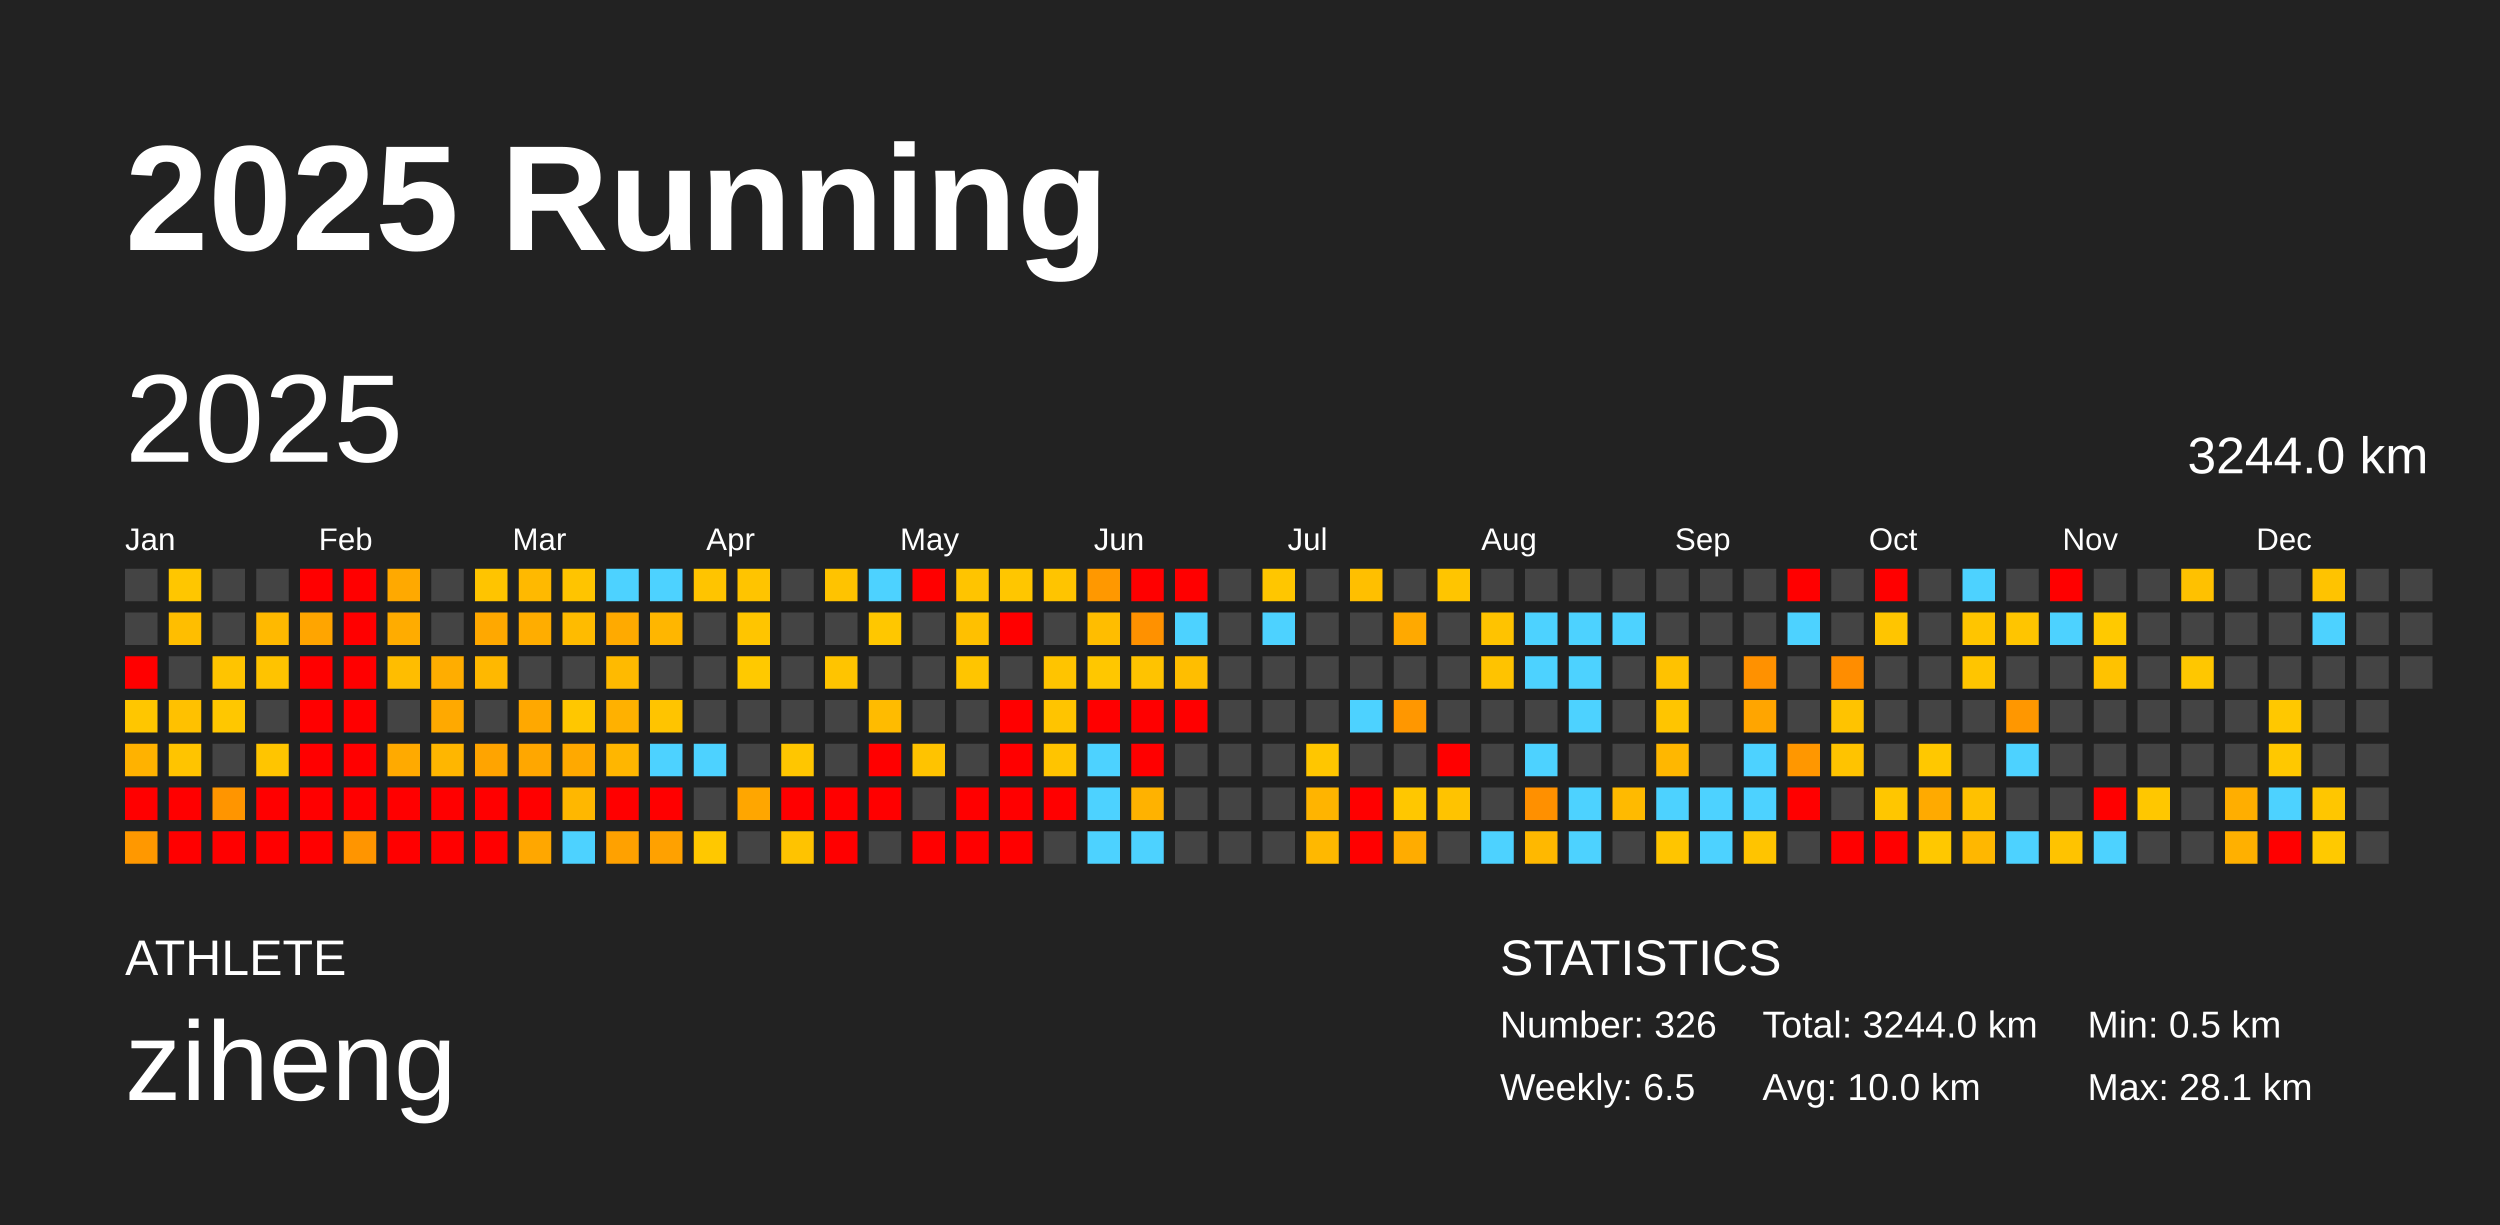
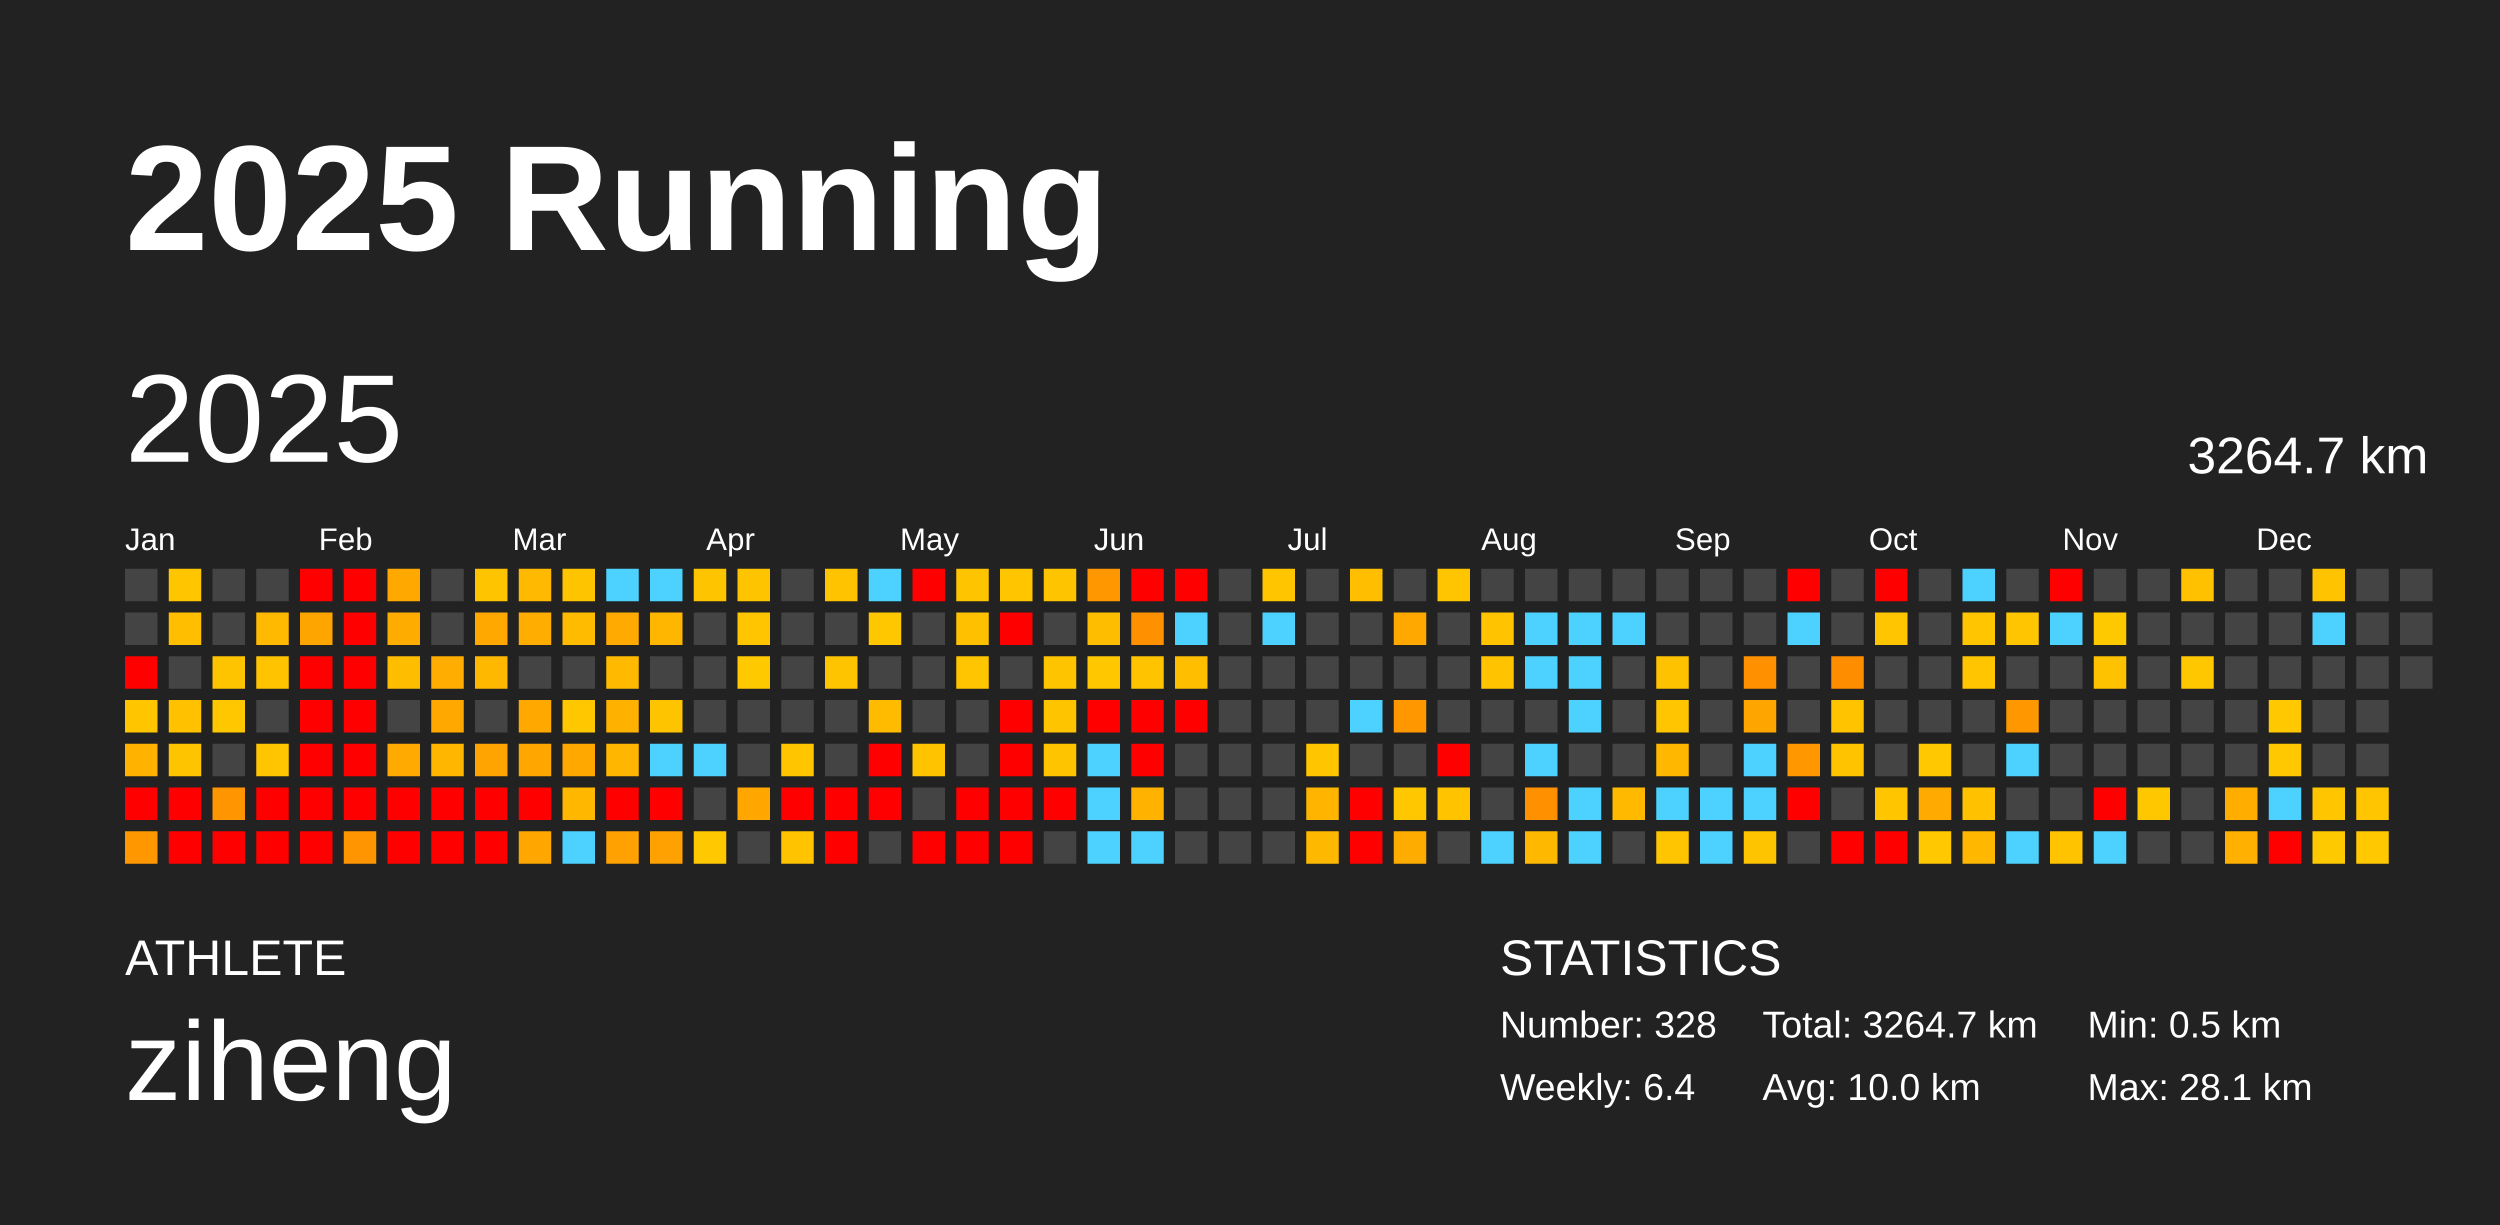
<svg xmlns="http://www.w3.org/2000/svg" baseProfile="full" height="98mm" version="1.1" viewBox="0,0,200,98" width="200mm">
  <defs />
  <rect fill="#222222" height="98" width="200" x="0" y="0" />
  <text fill="#FFFFFF" style="font-size:12px; font-family:Arial; font-weight:bold;" x="10" y="20">2025 Running</text>
  <text fill="#FFFFFF" style="font-size:4px; font-family:Arial" x="10" y="78">ATHLETE</text>
  <text fill="#FFFFFF" style="font-size:9px; font-family:Arial" x="10" y="88">ziheng</text>
  <text fill="#FFFFFF" style="font-size:4px; font-family:Arial" x="120" y="78">STATISTICS</text>
-   <text fill="#FFFFFF" style="font-size:3px; font-family:Arial" x="120" y="83">Number: 326</text>
-   <text fill="#FFFFFF" style="font-size:3px; font-family:Arial" x="120" y="88">Weekly: 6.5</text>
-   <text fill="#FFFFFF" style="font-size:3px; font-family:Arial" x="141" y="83">Total: 3244.0 km</text>
+   <text fill="#FFFFFF" style="font-size:3px; font-family:Arial" x="120" y="83">Number: 328</text>
+   <text fill="#FFFFFF" style="font-size:3px; font-family:Arial" x="120" y="88">Weekly: 6.4</text>
+   <text fill="#FFFFFF" style="font-size:3px; font-family:Arial" x="141" y="83">Total: 3264.7 km</text>
  <text fill="#FFFFFF" style="font-size:3px; font-family:Arial" x="141" y="88">Avg: 10.0 km</text>
  <text fill="#FFFFFF" style="font-size:3px; font-family:Arial" x="167" y="83">Min: 0.5 km</text>
  <text fill="#FFFFFF" style="font-size:3px; font-family:Arial" x="167" y="88">Max: 28.1 km</text>
  <text dominant-baseline="hanging" fill="#FFFFFF" style="font-size:10.0px; font-family:Arial;" x="10" y="30">2025</text>
-   <text dominant-baseline="hanging" fill="#FFFFFF" style="font-size:4.125px; font-family:Arial;" x="175" y="35">3244.0 km</text>
+   <text dominant-baseline="hanging" fill="#FFFFFF" style="font-size:4.125px; font-family:Arial;" x="175" y="35">3264.7 km</text>
  <text fill="#FFFFFF" style="font-size:2.5px; font-family:Arial" x="10.0" y="44">Jan</text>
  <text fill="#FFFFFF" style="font-size:2.5px; font-family:Arial" x="25.5" y="44">Feb</text>
  <text fill="#FFFFFF" style="font-size:2.5px; font-family:Arial" x="41.0" y="44">Mar</text>
  <text fill="#FFFFFF" style="font-size:2.5px; font-family:Arial" x="56.5" y="44">Apr</text>
  <text fill="#FFFFFF" style="font-size:2.5px; font-family:Arial" x="72.0" y="44">May</text>
  <text fill="#FFFFFF" style="font-size:2.5px; font-family:Arial" x="87.5" y="44">Jun</text>
  <text fill="#FFFFFF" style="font-size:2.5px; font-family:Arial" x="103.0" y="44">Jul</text>
  <text fill="#FFFFFF" style="font-size:2.5px; font-family:Arial" x="118.5" y="44">Aug</text>
  <text fill="#FFFFFF" style="font-size:2.5px; font-family:Arial" x="134.0" y="44">Sep</text>
  <text fill="#FFFFFF" style="font-size:2.5px; font-family:Arial" x="149.5" y="44">Oct</text>
  <text fill="#FFFFFF" style="font-size:2.5px; font-family:Arial" x="165.0" y="44">Nov</text>
  <text fill="#FFFFFF" style="font-size:2.5px; font-family:Arial" x="180.5" y="44">Dec</text>
  <rect fill="#444444" height="2.6" width="2.6" x="10.0" y="45.5" />
  <rect fill="#444444" height="2.6" width="2.6" x="10.0" y="49.0" />
  <rect fill="red" height="2.6" width="2.6" x="10.0" y="52.5" />
  <rect fill="#ffc600" height="2.6" width="2.6" x="10.0" y="56.0" />
  <rect fill="#ffb200" height="2.6" width="2.6" x="10.0" y="59.5" />
  <rect fill="red" height="2.6" width="2.6" x="10.0" y="63.0" />
  <rect fill="#ff9800" height="2.6" width="2.6" x="10.0" y="66.5" />
  <rect fill="#ffc600" height="2.6" width="2.6" x="13.5" y="45.5" />
  <rect fill="#ffbe00" height="2.6" width="2.6" x="13.5" y="49.0" />
  <rect fill="#444444" height="2.6" width="2.6" x="13.5" y="52.5" />
  <rect fill="#ffc100" height="2.6" width="2.6" x="13.5" y="56.0" />
  <rect fill="#ffc400" height="2.6" width="2.6" x="13.5" y="59.5" />
  <rect fill="red" height="2.6" width="2.6" x="13.5" y="63.0" />
  <rect fill="red" height="2.6" width="2.6" x="13.5" y="66.5" />
  <rect fill="#444444" height="2.6" width="2.6" x="17.0" y="45.5" />
  <rect fill="#444444" height="2.6" width="2.6" x="17.0" y="49.0" />
  <rect fill="#ffc400" height="2.6" width="2.6" x="17.0" y="52.5" />
  <rect fill="#ffc700" height="2.6" width="2.6" x="17.0" y="56.0" />
  <rect fill="#444444" height="2.6" width="2.6" x="17.0" y="59.5" />
  <rect fill="#ff9500" height="2.6" width="2.6" x="17.0" y="63.0" />
  <rect fill="red" height="2.6" width="2.6" x="17.0" y="66.5" />
  <rect fill="#444444" height="2.6" width="2.6" x="20.5" y="45.5" />
  <rect fill="#ffb900" height="2.6" width="2.6" x="20.5" y="49.0" />
  <rect fill="#ffc300" height="2.6" width="2.6" x="20.5" y="52.5" />
  <rect fill="#444444" height="2.6" width="2.6" x="20.5" y="56.0" />
  <rect fill="#ffc500" height="2.6" width="2.6" x="20.5" y="59.5" />
  <rect fill="red" height="2.6" width="2.6" x="20.5" y="63.0" />
  <rect fill="red" height="2.6" width="2.6" x="20.5" y="66.5" />
  <rect fill="red" height="2.6" width="2.6" x="24.0" y="45.5" />
  <rect fill="#ffa500" height="2.6" width="2.6" x="24.0" y="49.0" />
  <rect fill="red" height="2.6" width="2.6" x="24.0" y="52.5" />
  <rect fill="red" height="2.6" width="2.6" x="24.0" y="56.0" />
  <rect fill="red" height="2.6" width="2.6" x="24.0" y="59.5" />
  <rect fill="red" height="2.6" width="2.6" x="24.0" y="63.0" />
  <rect fill="red" height="2.6" width="2.6" x="24.0" y="66.5" />
  <rect fill="red" height="2.6" width="2.6" x="27.5" y="45.5" />
  <rect fill="red" height="2.6" width="2.6" x="27.5" y="49.0" />
  <rect fill="red" height="2.6" width="2.6" x="27.5" y="52.5" />
  <rect fill="red" height="2.6" width="2.6" x="27.5" y="56.0" />
  <rect fill="red" height="2.6" width="2.6" x="27.5" y="59.5" />
  <rect fill="red" height="2.6" width="2.6" x="27.5" y="63.0" />
  <rect fill="#ff9500" height="2.6" width="2.6" x="27.5" y="66.5" />
  <rect fill="#ffa900" height="2.6" width="2.6" x="31.0" y="45.5" />
  <rect fill="#ffac00" height="2.6" width="2.6" x="31.0" y="49.0" />
  <rect fill="#ffbd00" height="2.6" width="2.6" x="31.0" y="52.5" />
  <rect fill="#444444" height="2.6" width="2.6" x="31.0" y="56.0" />
  <rect fill="#ffaa00" height="2.6" width="2.6" x="31.0" y="59.5" />
  <rect fill="red" height="2.6" width="2.6" x="31.0" y="63.0" />
  <rect fill="red" height="2.6" width="2.6" x="31.0" y="66.5" />
  <rect fill="#444444" height="2.6" width="2.6" x="34.5" y="45.5" />
  <rect fill="#444444" height="2.6" width="2.6" x="34.5" y="49.0" />
  <rect fill="#ffad00" height="2.6" width="2.6" x="34.5" y="52.5" />
  <rect fill="#ffa900" height="2.6" width="2.6" x="34.5" y="56.0" />
  <rect fill="#ffb600" height="2.6" width="2.6" x="34.5" y="59.5" />
  <rect fill="red" height="2.6" width="2.6" x="34.5" y="63.0" />
  <rect fill="red" height="2.6" width="2.6" x="34.5" y="66.5" />
  <rect fill="#ffc400" height="2.6" width="2.6" x="38.0" y="45.5" />
  <rect fill="#ffa800" height="2.6" width="2.6" x="38.0" y="49.0" />
  <rect fill="#ffb800" height="2.6" width="2.6" x="38.0" y="52.5" />
  <rect fill="#444444" height="2.6" width="2.6" x="38.0" y="56.0" />
  <rect fill="#ffa400" height="2.6" width="2.6" x="38.0" y="59.5" />
  <rect fill="red" height="2.6" width="2.6" x="38.0" y="63.0" />
  <rect fill="red" height="2.6" width="2.6" x="38.0" y="66.5" />
  <rect fill="#ffb900" height="2.6" width="2.6" x="41.5" y="45.5" />
  <rect fill="#ffad00" height="2.6" width="2.6" x="41.5" y="49.0" />
  <rect fill="#444444" height="2.6" width="2.6" x="41.5" y="52.5" />
  <rect fill="#ffa800" height="2.6" width="2.6" x="41.5" y="56.0" />
  <rect fill="#ffa700" height="2.6" width="2.6" x="41.5" y="59.5" />
  <rect fill="red" height="2.6" width="2.6" x="41.5" y="63.0" />
  <rect fill="#ffa700" height="2.6" width="2.6" x="41.5" y="66.5" />
  <rect fill="#ffc400" height="2.6" width="2.6" x="45.0" y="45.5" />
  <rect fill="#ffbb00" height="2.6" width="2.6" x="45.0" y="49.0" />
  <rect fill="#444444" height="2.6" width="2.6" x="45.0" y="52.5" />
  <rect fill="#ffc700" height="2.6" width="2.6" x="45.0" y="56.0" />
  <rect fill="#ffa900" height="2.6" width="2.6" x="45.0" y="59.5" />
  <rect fill="#ffb700" height="2.6" width="2.6" x="45.0" y="63.0" />
  <rect fill="#4dd2ff" height="2.6" width="2.6" x="45.0" y="66.5" />
  <rect fill="#4dd2ff" height="2.6" width="2.6" x="48.5" y="45.5" />
  <rect fill="#ffaa00" height="2.6" width="2.6" x="48.5" y="49.0" />
  <rect fill="#ffba00" height="2.6" width="2.6" x="48.5" y="52.5" />
  <rect fill="#ffb100" height="2.6" width="2.6" x="48.5" y="56.0" />
  <rect fill="#ffb600" height="2.6" width="2.6" x="48.5" y="59.5" />
  <rect fill="red" height="2.6" width="2.6" x="48.5" y="63.0" />
  <rect fill="#ffa100" height="2.6" width="2.6" x="48.5" y="66.5" />
  <rect fill="#4dd2ff" height="2.6" width="2.6" x="52.0" y="45.5" />
  <rect fill="#ffb600" height="2.6" width="2.6" x="52.0" y="49.0" />
  <rect fill="#444444" height="2.6" width="2.6" x="52.0" y="52.5" />
  <rect fill="#ffc400" height="2.6" width="2.6" x="52.0" y="56.0" />
  <rect fill="#4dd2ff" height="2.6" width="2.6" x="52.0" y="59.5" />
  <rect fill="red" height="2.6" width="2.6" x="52.0" y="63.0" />
  <rect fill="#ffa100" height="2.6" width="2.6" x="52.0" y="66.5" />
  <rect fill="#ffc400" height="2.6" width="2.6" x="55.5" y="45.5" />
  <rect fill="#444444" height="2.6" width="2.6" x="55.5" y="49.0" />
  <rect fill="#444444" height="2.6" width="2.6" x="55.5" y="52.5" />
  <rect fill="#444444" height="2.6" width="2.6" x="55.5" y="56.0" />
  <rect fill="#4dd2ff" height="2.6" width="2.6" x="55.5" y="59.5" />
  <rect fill="#444444" height="2.6" width="2.6" x="55.5" y="63.0" />
  <rect fill="#ffc800" height="2.6" width="2.6" x="55.5" y="66.5" />
  <rect fill="#ffc400" height="2.6" width="2.6" x="59.0" y="45.5" />
  <rect fill="#ffc500" height="2.6" width="2.6" x="59.0" y="49.0" />
  <rect fill="#ffc900" height="2.6" width="2.6" x="59.0" y="52.5" />
  <rect fill="#444444" height="2.6" width="2.6" x="59.0" y="56.0" />
  <rect fill="#444444" height="2.6" width="2.6" x="59.0" y="59.5" />
  <rect fill="#ffa600" height="2.6" width="2.6" x="59.0" y="63.0" />
  <rect fill="#444444" height="2.6" width="2.6" x="59.0" y="66.5" />
  <rect fill="#444444" height="2.6" width="2.6" x="62.5" y="45.5" />
  <rect fill="#444444" height="2.6" width="2.6" x="62.5" y="49.0" />
  <rect fill="#444444" height="2.6" width="2.6" x="62.5" y="52.5" />
  <rect fill="#444444" height="2.6" width="2.6" x="62.5" y="56.0" />
  <rect fill="#ffc600" height="2.6" width="2.6" x="62.5" y="59.5" />
  <rect fill="red" height="2.6" width="2.6" x="62.5" y="63.0" />
  <rect fill="#ffc300" height="2.6" width="2.6" x="62.5" y="66.5" />
  <rect fill="#ffc300" height="2.6" width="2.6" x="66.0" y="45.5" />
  <rect fill="#444444" height="2.6" width="2.6" x="66.0" y="49.0" />
  <rect fill="#ffc400" height="2.6" width="2.6" x="66.0" y="52.5" />
  <rect fill="#444444" height="2.6" width="2.6" x="66.0" y="56.0" />
  <rect fill="#444444" height="2.6" width="2.6" x="66.0" y="59.5" />
  <rect fill="red" height="2.6" width="2.6" x="66.0" y="63.0" />
  <rect fill="red" height="2.6" width="2.6" x="66.0" y="66.5" />
  <rect fill="#4dd2ff" height="2.6" width="2.6" x="69.5" y="45.5" />
  <rect fill="#ffc700" height="2.6" width="2.6" x="69.5" y="49.0" />
  <rect fill="#444444" height="2.6" width="2.6" x="69.5" y="52.5" />
  <rect fill="#ffbb00" height="2.6" width="2.6" x="69.5" y="56.0" />
  <rect fill="red" height="2.6" width="2.6" x="69.5" y="59.5" />
  <rect fill="red" height="2.6" width="2.6" x="69.5" y="63.0" />
  <rect fill="#444444" height="2.6" width="2.6" x="69.5" y="66.5" />
  <rect fill="red" height="2.6" width="2.6" x="73.0" y="45.5" />
  <rect fill="#444444" height="2.6" width="2.6" x="73.0" y="49.0" />
  <rect fill="#444444" height="2.6" width="2.6" x="73.0" y="52.5" />
  <rect fill="#444444" height="2.6" width="2.6" x="73.0" y="56.0" />
  <rect fill="#ffc300" height="2.6" width="2.6" x="73.0" y="59.5" />
  <rect fill="#444444" height="2.6" width="2.6" x="73.0" y="63.0" />
  <rect fill="red" height="2.6" width="2.6" x="73.0" y="66.5" />
  <rect fill="#ffc400" height="2.6" width="2.6" x="76.5" y="45.5" />
  <rect fill="#ffc000" height="2.6" width="2.6" x="76.5" y="49.0" />
  <rect fill="#ffc500" height="2.6" width="2.6" x="76.5" y="52.5" />
  <rect fill="#444444" height="2.6" width="2.6" x="76.5" y="56.0" />
  <rect fill="#444444" height="2.6" width="2.6" x="76.5" y="59.5" />
  <rect fill="red" height="2.6" width="2.6" x="76.5" y="63.0" />
  <rect fill="red" height="2.6" width="2.6" x="76.5" y="66.5" />
  <rect fill="#ffc600" height="2.6" width="2.6" x="80.0" y="45.5" />
  <rect fill="red" height="2.6" width="2.6" x="80.0" y="49.0" />
  <rect fill="#444444" height="2.6" width="2.6" x="80.0" y="52.5" />
  <rect fill="red" height="2.6" width="2.6" x="80.0" y="56.0" />
  <rect fill="red" height="2.6" width="2.6" x="80.0" y="59.5" />
  <rect fill="red" height="2.6" width="2.6" x="80.0" y="63.0" />
  <rect fill="red" height="2.6" width="2.6" x="80.0" y="66.5" />
  <rect fill="#ffc400" height="2.6" width="2.6" x="83.5" y="45.5" />
  <rect fill="#444444" height="2.6" width="2.6" x="83.5" y="49.0" />
  <rect fill="#ffc400" height="2.6" width="2.6" x="83.5" y="52.5" />
  <rect fill="#ffc400" height="2.6" width="2.6" x="83.5" y="56.0" />
  <rect fill="#ffc400" height="2.6" width="2.6" x="83.5" y="59.5" />
  <rect fill="red" height="2.6" width="2.6" x="83.5" y="63.0" />
  <rect fill="#444444" height="2.6" width="2.6" x="83.5" y="66.5" />
  <rect fill="#ff9800" height="2.6" width="2.6" x="87.0" y="45.5" />
  <rect fill="#ffbd00" height="2.6" width="2.6" x="87.0" y="49.0" />
  <rect fill="#ffc700" height="2.6" width="2.6" x="87.0" y="52.5" />
  <rect fill="red" height="2.6" width="2.6" x="87.0" y="56.0" />
  <rect fill="#4dd2ff" height="2.6" width="2.6" x="87.0" y="59.5" />
  <rect fill="#4dd2ff" height="2.6" width="2.6" x="87.0" y="63.0" />
  <rect fill="#4dd2ff" height="2.6" width="2.6" x="87.0" y="66.5" />
  <rect fill="red" height="2.6" width="2.6" x="90.5" y="45.5" />
  <rect fill="#ff9100" height="2.6" width="2.6" x="90.5" y="49.0" />
  <rect fill="#ffc300" height="2.6" width="2.6" x="90.5" y="52.5" />
  <rect fill="red" height="2.6" width="2.6" x="90.5" y="56.0" />
  <rect fill="red" height="2.6" width="2.6" x="90.5" y="59.5" />
  <rect fill="#ffb200" height="2.6" width="2.6" x="90.5" y="63.0" />
  <rect fill="#4dd2ff" height="2.6" width="2.6" x="90.5" y="66.5" />
  <rect fill="red" height="2.6" width="2.6" x="94.0" y="45.5" />
  <rect fill="#4dd2ff" height="2.6" width="2.6" x="94.0" y="49.0" />
  <rect fill="#ffbe00" height="2.6" width="2.6" x="94.0" y="52.5" />
  <rect fill="red" height="2.6" width="2.6" x="94.0" y="56.0" />
  <rect fill="#444444" height="2.6" width="2.6" x="94.0" y="59.5" />
  <rect fill="#444444" height="2.6" width="2.6" x="94.0" y="63.0" />
  <rect fill="#444444" height="2.6" width="2.6" x="94.0" y="66.5" />
  <rect fill="#444444" height="2.6" width="2.6" x="97.5" y="45.5" />
  <rect fill="#444444" height="2.6" width="2.6" x="97.5" y="49.0" />
  <rect fill="#444444" height="2.6" width="2.6" x="97.5" y="52.5" />
  <rect fill="#444444" height="2.6" width="2.6" x="97.5" y="56.0" />
  <rect fill="#444444" height="2.6" width="2.6" x="97.5" y="59.5" />
  <rect fill="#444444" height="2.6" width="2.6" x="97.5" y="63.0" />
  <rect fill="#444444" height="2.6" width="2.6" x="97.5" y="66.5" />
  <rect fill="#ffc600" height="2.6" width="2.6" x="101.0" y="45.5" />
  <rect fill="#4dd2ff" height="2.6" width="2.6" x="101.0" y="49.0" />
  <rect fill="#444444" height="2.6" width="2.6" x="101.0" y="52.5" />
  <rect fill="#444444" height="2.6" width="2.6" x="101.0" y="56.0" />
  <rect fill="#444444" height="2.6" width="2.6" x="101.0" y="59.5" />
  <rect fill="#444444" height="2.6" width="2.6" x="101.0" y="63.0" />
  <rect fill="#444444" height="2.6" width="2.6" x="101.0" y="66.5" />
  <rect fill="#444444" height="2.6" width="2.6" x="104.5" y="45.5" />
  <rect fill="#444444" height="2.6" width="2.6" x="104.5" y="49.0" />
  <rect fill="#444444" height="2.6" width="2.6" x="104.5" y="52.5" />
  <rect fill="#444444" height="2.6" width="2.6" x="104.5" y="56.0" />
  <rect fill="#ffc600" height="2.6" width="2.6" x="104.5" y="59.5" />
  <rect fill="#ffb400" height="2.6" width="2.6" x="104.5" y="63.0" />
  <rect fill="#ffb800" height="2.6" width="2.6" x="104.5" y="66.5" />
  <rect fill="#ffbf00" height="2.6" width="2.6" x="108.0" y="45.5" />
  <rect fill="#444444" height="2.6" width="2.6" x="108.0" y="49.0" />
  <rect fill="#444444" height="2.6" width="2.6" x="108.0" y="52.5" />
  <rect fill="#4dd2ff" height="2.6" width="2.6" x="108.0" y="56.0" />
  <rect fill="#444444" height="2.6" width="2.6" x="108.0" y="59.5" />
  <rect fill="red" height="2.6" width="2.6" x="108.0" y="63.0" />
  <rect fill="red" height="2.6" width="2.6" x="108.0" y="66.5" />
  <rect fill="#444444" height="2.6" width="2.6" x="111.5" y="45.5" />
  <rect fill="#ffa900" height="2.6" width="2.6" x="111.5" y="49.0" />
  <rect fill="#444444" height="2.6" width="2.6" x="111.5" y="52.5" />
  <rect fill="#ff9700" height="2.6" width="2.6" x="111.5" y="56.0" />
  <rect fill="#444444" height="2.6" width="2.6" x="111.5" y="59.5" />
  <rect fill="#ffc700" height="2.6" width="2.6" x="111.5" y="63.0" />
  <rect fill="#ffac00" height="2.6" width="2.6" x="111.5" y="66.5" />
  <rect fill="#ffc500" height="2.6" width="2.6" x="115.0" y="45.5" />
  <rect fill="#444444" height="2.6" width="2.6" x="115.0" y="49.0" />
  <rect fill="#444444" height="2.6" width="2.6" x="115.0" y="52.5" />
  <rect fill="#444444" height="2.6" width="2.6" x="115.0" y="56.0" />
  <rect fill="red" height="2.6" width="2.6" x="115.0" y="59.5" />
  <rect fill="#ffc300" height="2.6" width="2.6" x="115.0" y="63.0" />
  <rect fill="#444444" height="2.6" width="2.6" x="115.0" y="66.5" />
  <rect fill="#444444" height="2.6" width="2.6" x="118.5" y="45.5" />
  <rect fill="#ffc300" height="2.6" width="2.6" x="118.5" y="49.0" />
  <rect fill="#ffc300" height="2.6" width="2.6" x="118.5" y="52.5" />
  <rect fill="#444444" height="2.6" width="2.6" x="118.5" y="56.0" />
  <rect fill="#444444" height="2.6" width="2.6" x="118.5" y="59.5" />
  <rect fill="#444444" height="2.6" width="2.6" x="118.5" y="63.0" />
  <rect fill="#4dd2ff" height="2.6" width="2.6" x="118.5" y="66.5" />
  <rect fill="#444444" height="2.6" width="2.6" x="122.0" y="45.5" />
  <rect fill="#4dd2ff" height="2.6" width="2.6" x="122.0" y="49.0" />
  <rect fill="#4dd2ff" height="2.6" width="2.6" x="122.0" y="52.5" />
  <rect fill="#444444" height="2.6" width="2.6" x="122.0" y="56.0" />
  <rect fill="#4dd2ff" height="2.6" width="2.6" x="122.0" y="59.5" />
  <rect fill="#ff9000" height="2.6" width="2.6" x="122.0" y="63.0" />
  <rect fill="#ffb800" height="2.6" width="2.6" x="122.0" y="66.5" />
  <rect fill="#444444" height="2.6" width="2.6" x="125.5" y="45.5" />
  <rect fill="#4dd2ff" height="2.6" width="2.6" x="125.5" y="49.0" />
  <rect fill="#4dd2ff" height="2.6" width="2.6" x="125.5" y="52.5" />
  <rect fill="#4dd2ff" height="2.6" width="2.6" x="125.5" y="56.0" />
  <rect fill="#444444" height="2.6" width="2.6" x="125.5" y="59.5" />
  <rect fill="#4dd2ff" height="2.6" width="2.6" x="125.5" y="63.0" />
  <rect fill="#4dd2ff" height="2.6" width="2.6" x="125.5" y="66.5" />
  <rect fill="#444444" height="2.6" width="2.6" x="129.0" y="45.5" />
  <rect fill="#4dd2ff" height="2.6" width="2.6" x="129.0" y="49.0" />
  <rect fill="#444444" height="2.6" width="2.6" x="129.0" y="52.5" />
  <rect fill="#444444" height="2.6" width="2.6" x="129.0" y="56.0" />
  <rect fill="#444444" height="2.6" width="2.6" x="129.0" y="59.5" />
  <rect fill="#ffba00" height="2.6" width="2.6" x="129.0" y="63.0" />
  <rect fill="#444444" height="2.6" width="2.6" x="129.0" y="66.5" />
  <rect fill="#444444" height="2.6" width="2.6" x="132.5" y="45.5" />
  <rect fill="#444444" height="2.6" width="2.6" x="132.5" y="49.0" />
  <rect fill="#ffc200" height="2.6" width="2.6" x="132.5" y="52.5" />
  <rect fill="#ffc500" height="2.6" width="2.6" x="132.5" y="56.0" />
  <rect fill="#ffb700" height="2.6" width="2.6" x="132.5" y="59.5" />
  <rect fill="#4dd2ff" height="2.6" width="2.6" x="132.5" y="63.0" />
  <rect fill="#ffc500" height="2.6" width="2.6" x="132.5" y="66.5" />
  <rect fill="#444444" height="2.6" width="2.6" x="136.0" y="45.5" />
  <rect fill="#444444" height="2.6" width="2.6" x="136.0" y="49.0" />
  <rect fill="#444444" height="2.6" width="2.6" x="136.0" y="52.5" />
  <rect fill="#444444" height="2.6" width="2.6" x="136.0" y="56.0" />
  <rect fill="#444444" height="2.6" width="2.6" x="136.0" y="59.5" />
  <rect fill="#4dd2ff" height="2.6" width="2.6" x="136.0" y="63.0" />
  <rect fill="#4dd2ff" height="2.6" width="2.6" x="136.0" y="66.5" />
  <rect fill="#444444" height="2.6" width="2.6" x="139.5" y="45.5" />
  <rect fill="#444444" height="2.6" width="2.6" x="139.5" y="49.0" />
  <rect fill="#ff9100" height="2.6" width="2.6" x="139.5" y="52.5" />
  <rect fill="#ffa500" height="2.6" width="2.6" x="139.5" y="56.0" />
  <rect fill="#4dd2ff" height="2.6" width="2.6" x="139.5" y="59.5" />
  <rect fill="#4dd2ff" height="2.6" width="2.6" x="139.5" y="63.0" />
  <rect fill="#ffc400" height="2.6" width="2.6" x="139.5" y="66.5" />
  <rect fill="red" height="2.6" width="2.6" x="143.0" y="45.5" />
  <rect fill="#4dd2ff" height="2.6" width="2.6" x="143.0" y="49.0" />
  <rect fill="#444444" height="2.6" width="2.6" x="143.0" y="52.5" />
  <rect fill="#444444" height="2.6" width="2.6" x="143.0" y="56.0" />
  <rect fill="#ff9700" height="2.6" width="2.6" x="143.0" y="59.5" />
  <rect fill="red" height="2.6" width="2.6" x="143.0" y="63.0" />
  <rect fill="#444444" height="2.6" width="2.6" x="143.0" y="66.5" />
  <rect fill="#444444" height="2.6" width="2.6" x="146.5" y="45.5" />
  <rect fill="#444444" height="2.6" width="2.6" x="146.5" y="49.0" />
  <rect fill="#ff8d00" height="2.6" width="2.6" x="146.5" y="52.5" />
  <rect fill="#ffc300" height="2.6" width="2.6" x="146.5" y="56.0" />
  <rect fill="#ffc300" height="2.6" width="2.6" x="146.5" y="59.5" />
  <rect fill="#444444" height="2.6" width="2.6" x="146.5" y="63.0" />
  <rect fill="red" height="2.6" width="2.6" x="146.5" y="66.5" />
  <rect fill="red" height="2.6" width="2.6" x="150.0" y="45.5" />
  <rect fill="#ffc500" height="2.6" width="2.6" x="150.0" y="49.0" />
  <rect fill="#444444" height="2.6" width="2.6" x="150.0" y="52.5" />
  <rect fill="#444444" height="2.6" width="2.6" x="150.0" y="56.0" />
  <rect fill="#444444" height="2.6" width="2.6" x="150.0" y="59.5" />
  <rect fill="#ffc600" height="2.6" width="2.6" x="150.0" y="63.0" />
  <rect fill="red" height="2.6" width="2.6" x="150.0" y="66.5" />
  <rect fill="#444444" height="2.6" width="2.6" x="153.5" y="45.5" />
  <rect fill="#444444" height="2.6" width="2.6" x="153.5" y="49.0" />
  <rect fill="#444444" height="2.6" width="2.6" x="153.5" y="52.5" />
  <rect fill="#444444" height="2.6" width="2.6" x="153.5" y="56.0" />
  <rect fill="#ffc800" height="2.6" width="2.6" x="153.5" y="59.5" />
  <rect fill="#ffaa00" height="2.6" width="2.6" x="153.5" y="63.0" />
  <rect fill="#ffc800" height="2.6" width="2.6" x="153.5" y="66.5" />
  <rect fill="#4dd2ff" height="2.6" width="2.6" x="157.0" y="45.5" />
  <rect fill="#ffc500" height="2.6" width="2.6" x="157.0" y="49.0" />
  <rect fill="#ffc500" height="2.6" width="2.6" x="157.0" y="52.5" />
  <rect fill="#444444" height="2.6" width="2.6" x="157.0" y="56.0" />
  <rect fill="#444444" height="2.6" width="2.6" x="157.0" y="59.5" />
  <rect fill="#ffc100" height="2.6" width="2.6" x="157.0" y="63.0" />
  <rect fill="#ffb700" height="2.6" width="2.6" x="157.0" y="66.5" />
  <rect fill="#444444" height="2.6" width="2.6" x="160.5" y="45.5" />
  <rect fill="#ffc500" height="2.6" width="2.6" x="160.5" y="49.0" />
  <rect fill="#444444" height="2.6" width="2.6" x="160.5" y="52.5" />
  <rect fill="#ff9700" height="2.6" width="2.6" x="160.5" y="56.0" />
  <rect fill="#4dd2ff" height="2.6" width="2.6" x="160.5" y="59.5" />
  <rect fill="#444444" height="2.6" width="2.6" x="160.5" y="63.0" />
  <rect fill="#4dd2ff" height="2.6" width="2.6" x="160.5" y="66.5" />
  <rect fill="red" height="2.6" width="2.6" x="164.0" y="45.5" />
  <rect fill="#4dd2ff" height="2.6" width="2.6" x="164.0" y="49.0" />
  <rect fill="#444444" height="2.6" width="2.6" x="164.0" y="52.5" />
  <rect fill="#444444" height="2.6" width="2.6" x="164.0" y="56.0" />
  <rect fill="#444444" height="2.6" width="2.6" x="164.0" y="59.5" />
  <rect fill="#444444" height="2.6" width="2.6" x="164.0" y="63.0" />
  <rect fill="#ffc300" height="2.6" width="2.6" x="164.0" y="66.5" />
  <rect fill="#444444" height="2.6" width="2.6" x="167.5" y="45.5" />
  <rect fill="#ffc900" height="2.6" width="2.6" x="167.5" y="49.0" />
  <rect fill="#ffc200" height="2.6" width="2.6" x="167.5" y="52.5" />
  <rect fill="#444444" height="2.6" width="2.6" x="167.5" y="56.0" />
  <rect fill="#444444" height="2.6" width="2.6" x="167.5" y="59.5" />
  <rect fill="red" height="2.6" width="2.6" x="167.5" y="63.0" />
  <rect fill="#4dd2ff" height="2.6" width="2.6" x="167.5" y="66.5" />
  <rect fill="#444444" height="2.6" width="2.6" x="171.0" y="45.5" />
  <rect fill="#444444" height="2.6" width="2.6" x="171.0" y="49.0" />
  <rect fill="#444444" height="2.6" width="2.6" x="171.0" y="52.5" />
  <rect fill="#444444" height="2.6" width="2.6" x="171.0" y="56.0" />
  <rect fill="#444444" height="2.6" width="2.6" x="171.0" y="59.5" />
  <rect fill="#ffc700" height="2.6" width="2.6" x="171.0" y="63.0" />
  <rect fill="#444444" height="2.6" width="2.6" x="171.0" y="66.5" />
  <rect fill="#ffc100" height="2.6" width="2.6" x="174.5" y="45.5" />
  <rect fill="#444444" height="2.6" width="2.6" x="174.5" y="49.0" />
  <rect fill="#ffc700" height="2.6" width="2.6" x="174.5" y="52.5" />
  <rect fill="#444444" height="2.6" width="2.6" x="174.5" y="56.0" />
  <rect fill="#444444" height="2.6" width="2.6" x="174.5" y="59.5" />
  <rect fill="#444444" height="2.6" width="2.6" x="174.5" y="63.0" />
  <rect fill="#444444" height="2.6" width="2.6" x="174.5" y="66.5" />
  <rect fill="#444444" height="2.6" width="2.6" x="178.0" y="45.5" />
  <rect fill="#444444" height="2.6" width="2.6" x="178.0" y="49.0" />
  <rect fill="#444444" height="2.6" width="2.6" x="178.0" y="52.5" />
  <rect fill="#444444" height="2.6" width="2.6" x="178.0" y="56.0" />
  <rect fill="#444444" height="2.6" width="2.6" x="178.0" y="59.5" />
  <rect fill="#ffae00" height="2.6" width="2.6" x="178.0" y="63.0" />
  <rect fill="#ffb000" height="2.6" width="2.6" x="178.0" y="66.5" />
  <rect fill="#444444" height="2.6" width="2.6" x="181.5" y="45.5" />
  <rect fill="#444444" height="2.6" width="2.6" x="181.5" y="49.0" />
  <rect fill="#444444" height="2.6" width="2.6" x="181.5" y="52.5" />
  <rect fill="#ffc800" height="2.6" width="2.6" x="181.5" y="56.0" />
  <rect fill="#ffc800" height="2.6" width="2.6" x="181.5" y="59.5" />
  <rect fill="#4dd2ff" height="2.6" width="2.6" x="181.5" y="63.0" />
  <rect fill="red" height="2.6" width="2.6" x="181.5" y="66.5" />
  <rect fill="#ffc300" height="2.6" width="2.6" x="185.0" y="45.5" />
  <rect fill="#4dd2ff" height="2.6" width="2.6" x="185.0" y="49.0" />
  <rect fill="#444444" height="2.6" width="2.6" x="185.0" y="52.5" />
  <rect fill="#444444" height="2.6" width="2.6" x="185.0" y="56.0" />
  <rect fill="#444444" height="2.6" width="2.6" x="185.0" y="59.5" />
  <rect fill="#ffc600" height="2.6" width="2.6" x="185.0" y="63.0" />
  <rect fill="#ffc900" height="2.6" width="2.6" x="185.0" y="66.5" />
  <rect fill="#444444" height="2.6" width="2.6" x="188.5" y="45.5" />
  <rect fill="#444444" height="2.6" width="2.6" x="188.5" y="49.0" />
  <rect fill="#444444" height="2.6" width="2.6" x="188.5" y="52.5" />
  <rect fill="#444444" height="2.6" width="2.6" x="188.5" y="56.0" />
  <rect fill="#444444" height="2.6" width="2.6" x="188.5" y="59.5" />
-   <rect fill="#444444" height="2.6" width="2.6" x="188.5" y="63.0" />
-   <rect fill="#444444" height="2.6" width="2.6" x="188.5" y="66.5" />
+   <rect fill="#ffc500" height="2.6" width="2.6" x="188.5" y="63.0" />
+   <rect fill="#ffc800" height="2.6" width="2.6" x="188.5" y="66.5" />
  <rect fill="#444444" height="2.6" width="2.6" x="192.0" y="45.5" />
  <rect fill="#444444" height="2.6" width="2.6" x="192.0" y="49.0" />
  <rect fill="#444444" height="2.6" width="2.6" x="192.0" y="52.5" />
</svg>
